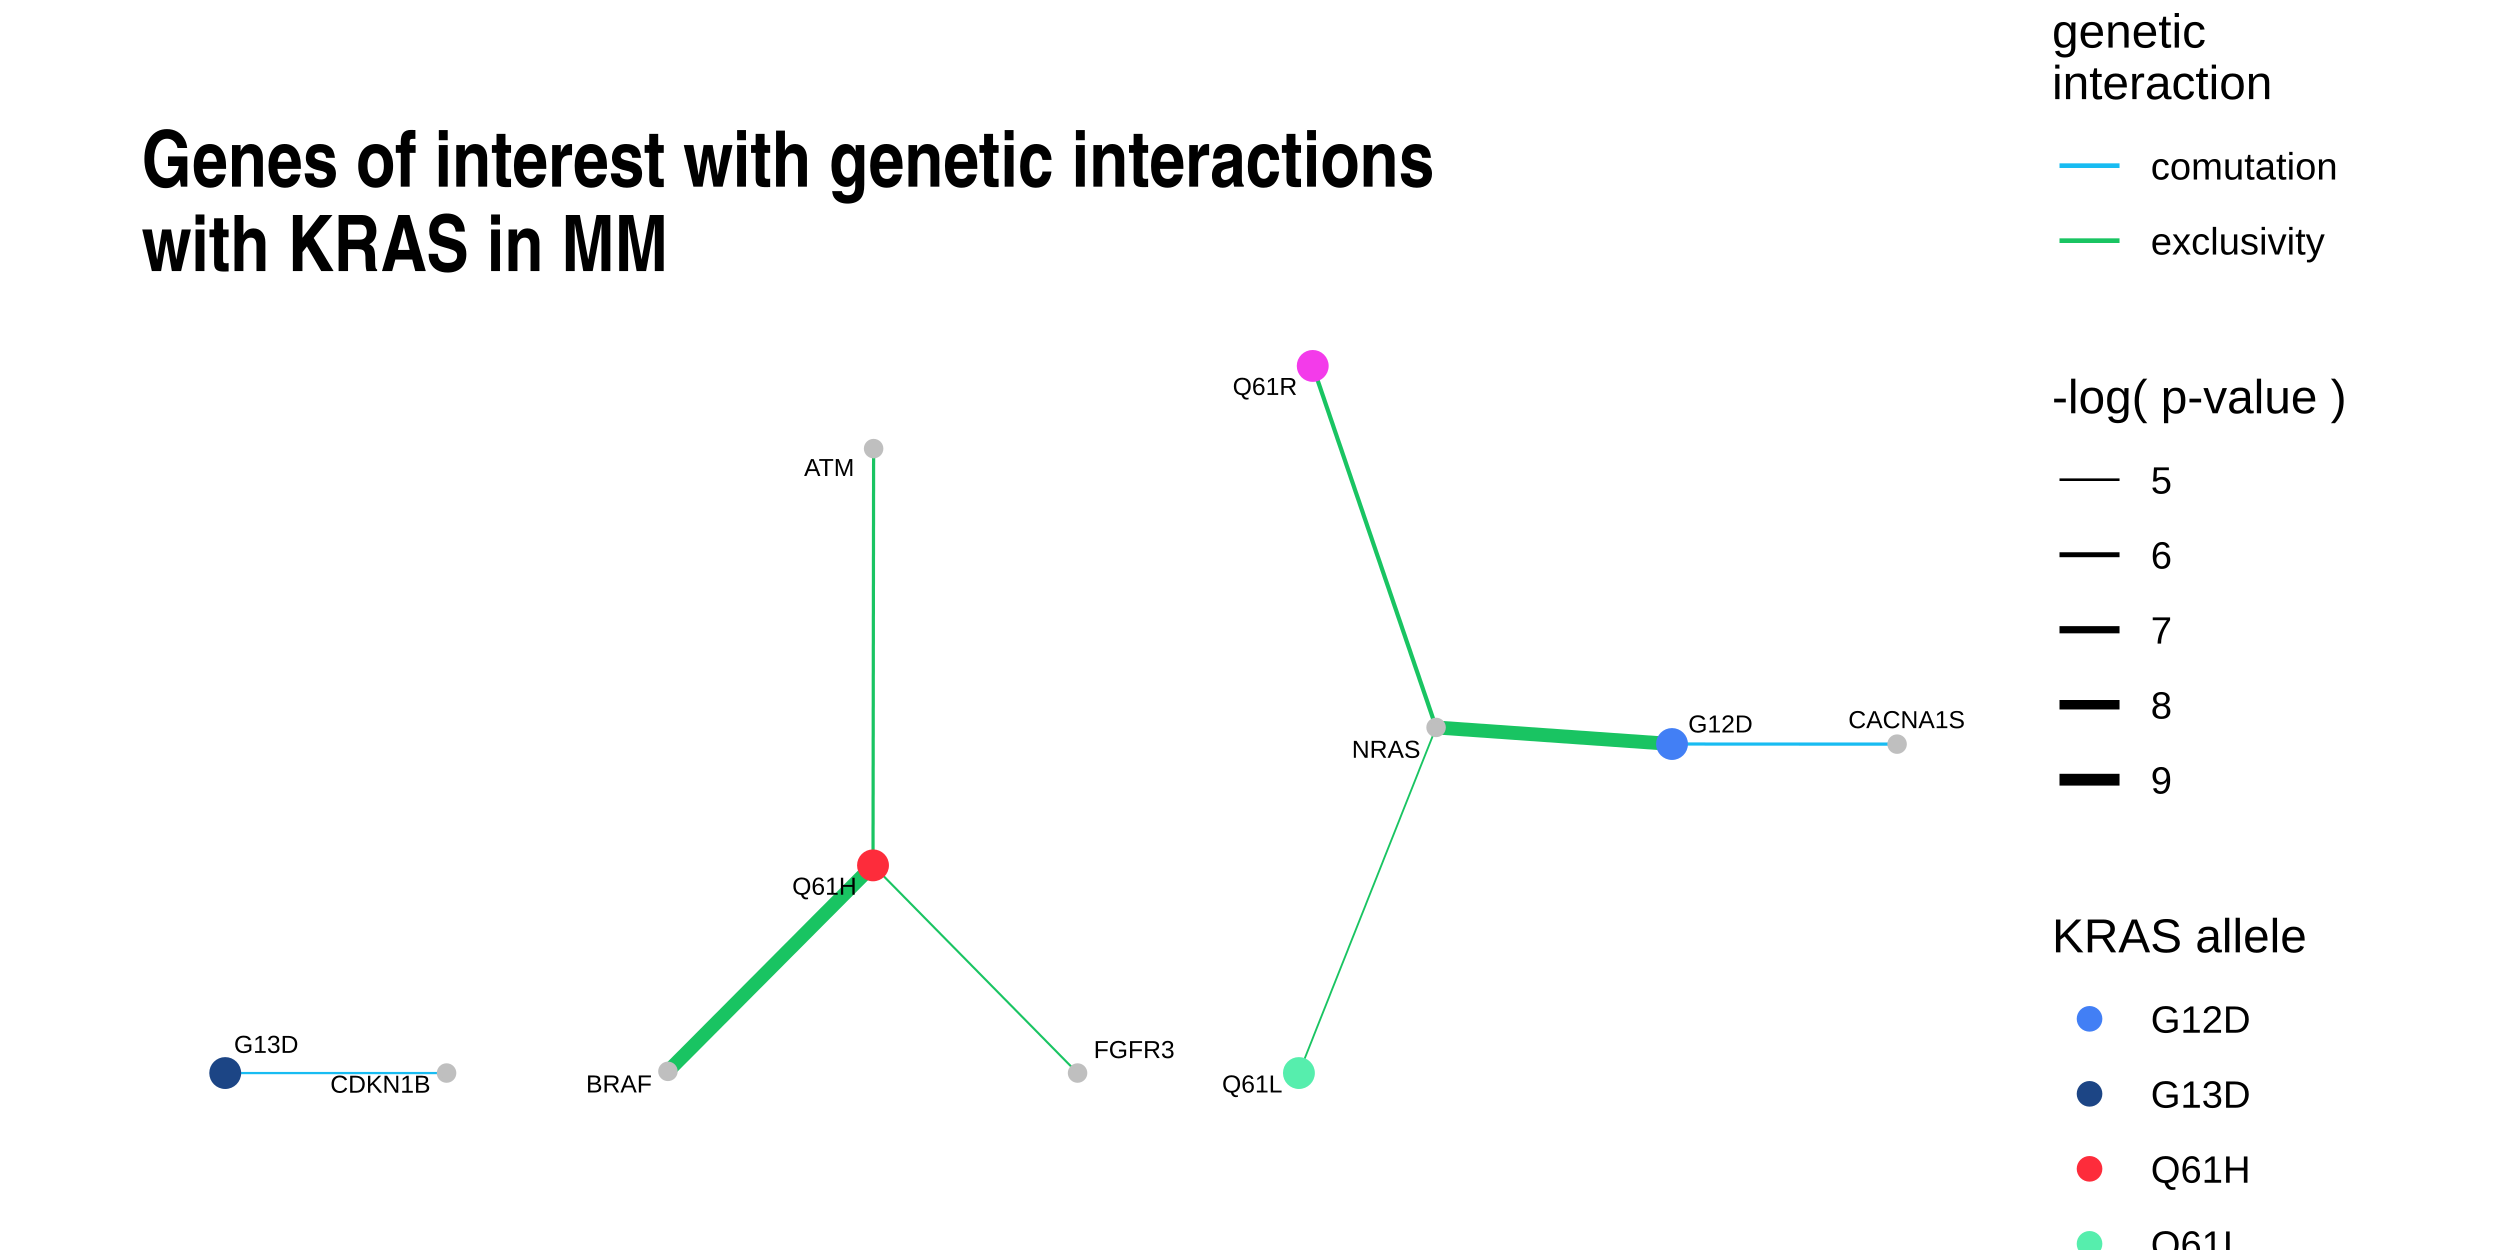
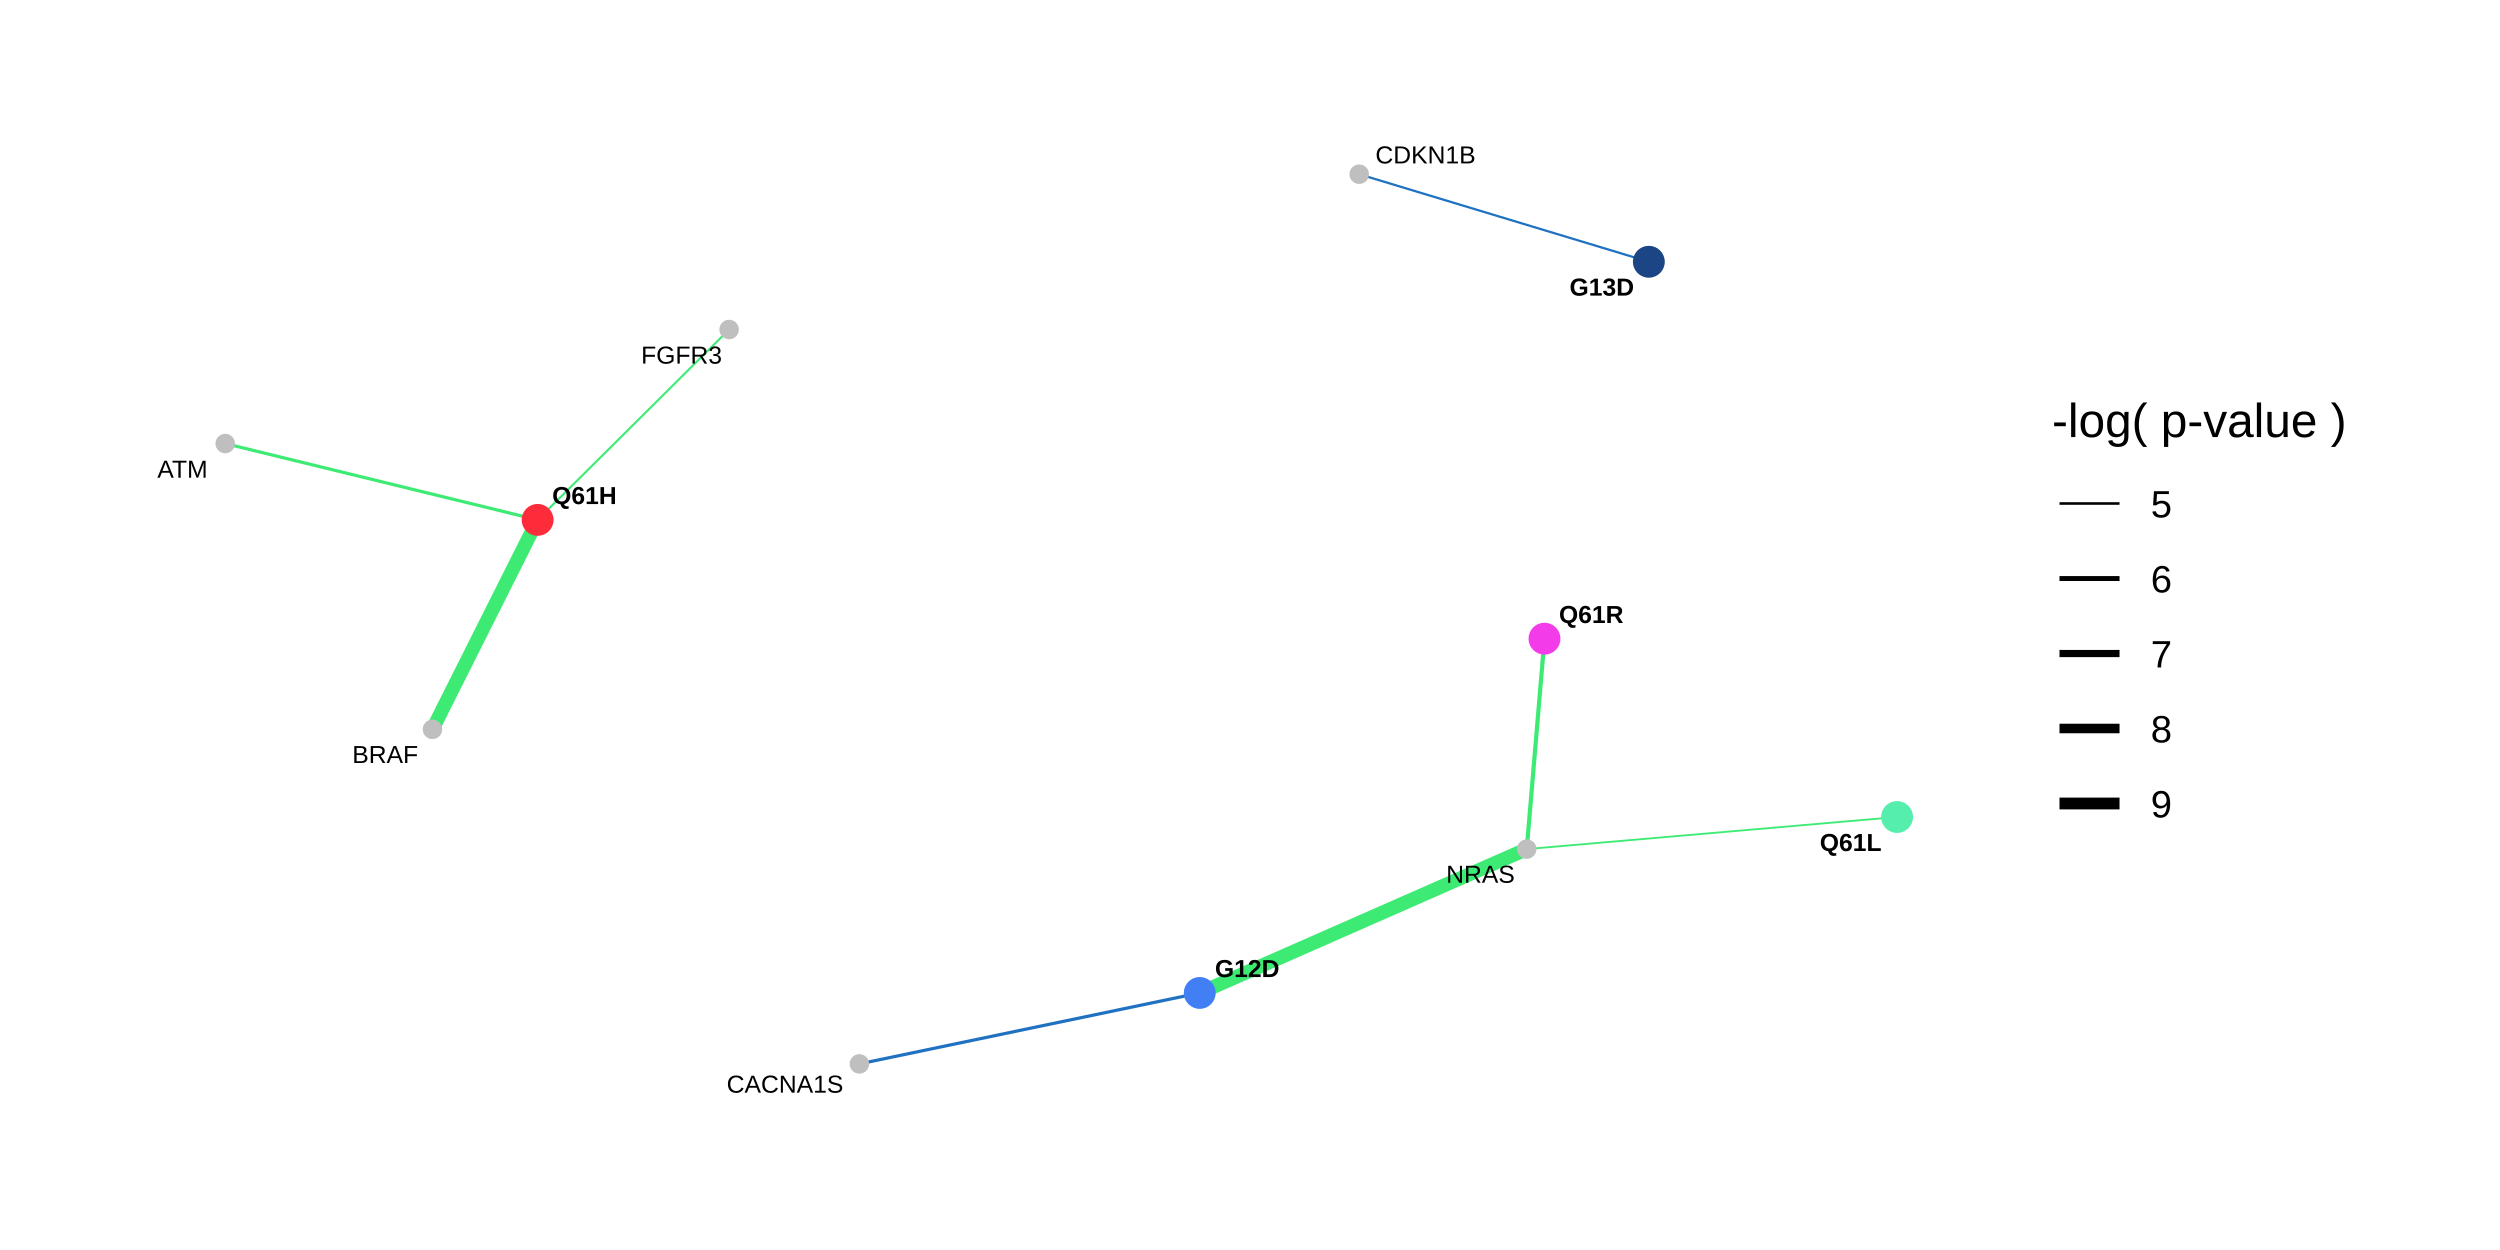
<svg xmlns="http://www.w3.org/2000/svg" viewBox="0 0 576.00 288.00">
  <defs>
    <style type="text/css">
    line, polyline, polygon, path, rect, circle {
      fill: none;
      stroke: #000000;
      stroke-linecap: round;
      stroke-linejoin: round;
      stroke-miterlimit: 10.00;
    }
  </style>
  </defs>
  <rect width="100%" height="100%" style="stroke: none; fill: #FFFFFF;" />
  <rect x="0.00" y="0.00" width="576.00" height="288.00" style="stroke-width: 1.07; stroke: none; fill: #FFFFFF;" />
  <defs>
-     <clipPath id="cpMzIuNjN8NDU2LjM1fDI1NS4zN3w3Ni4xNw==">
-       <rect x="32.63" y="76.17" width="423.72" height="179.21" />
+     <clipPath id="cpMzIuNjN8NDU2LjM1fDI1NS4zN3wyOS44OQ==">
+       <rect x="32.63" y="29.89" width="423.72" height="225.48" />
    </clipPath>
  </defs>
-   <polyline points="385.23,171.42 384.68,171.38 384.13,171.34 383.58,171.31 383.03,171.27 382.48,171.23 381.93,171.19 381.38,171.15 380.83,171.11 380.28,171.07 379.74,171.04 379.19,171.00 378.64,170.96 378.09,170.92 377.54,170.88 376.99,170.84 376.44,170.80 375.89,170.77 375.34,170.73 374.79,170.69 374.25,170.65 373.70,170.61 373.15,170.57 372.60,170.53 372.05,170.50 371.50,170.46 370.95,170.42 370.40,170.38 369.85,170.34 369.30,170.30 368.76,170.26 368.21,170.23 367.66,170.19 367.11,170.15 366.56,170.11 366.01,170.07 365.46,170.03 364.91,169.99 364.36,169.96 363.81,169.92 363.27,169.88 362.72,169.84 362.17,169.80 361.62,169.76 361.07,169.72 360.52,169.69 359.97,169.65 359.42,169.61 358.87,169.57 358.32,169.53 357.78,169.49 357.23,169.45 356.68,169.42 356.13,169.38 355.58,169.34 355.03,169.30 354.48,169.26 353.93,169.22 353.38,169.18 352.83,169.15 352.29,169.11 351.74,169.07 351.19,169.03 350.64,168.99 350.09,168.95 349.54,168.91 348.99,168.88 348.44,168.84 347.89,168.80 347.34,168.76 346.80,168.72 346.25,168.68 345.70,168.64 345.15,168.61 344.60,168.57 344.05,168.53 343.50,168.49 342.95,168.45 342.40,168.41 341.85,168.37 341.31,168.34 340.76,168.30 340.21,168.26 339.66,168.22 339.11,168.18 338.56,168.14 338.01,168.10 337.46,168.07 336.91,168.03 336.36,167.99 335.82,167.95 335.27,167.91 334.72,167.87 334.17,167.83 333.62,167.80 333.07,167.76 332.52,167.72 331.97,167.68 331.42,167.64 330.87,167.60 " style="stroke-width: 3.20; stroke: #19C462; stroke-linecap: butt;" clip-path="url(#cpMzIuNjN8NDU2LjM1fDI1NS4zN3w3Ni4xNw==)" />
-   <polyline points="201.14,199.38 201.14,198.41 201.15,197.44 201.15,196.47 201.15,195.50 201.15,194.53 201.15,193.56 201.15,192.59 201.15,191.62 201.15,190.65 201.16,189.68 201.16,188.71 201.16,187.74 201.16,186.77 201.16,185.80 201.16,184.83 201.16,183.86 201.17,182.89 201.17,181.92 201.17,180.95 201.17,179.98 201.17,179.01 201.17,178.04 201.17,177.07 201.18,176.10 201.18,175.13 201.18,174.16 201.18,173.19 201.18,172.22 201.18,171.25 201.18,170.28 201.19,169.31 201.19,168.34 201.19,167.37 201.19,166.40 201.19,165.43 201.19,164.46 201.19,163.49 201.20,162.52 201.20,161.55 201.20,160.58 201.20,159.61 201.20,158.65 201.20,157.68 201.20,156.71 201.20,155.74 201.21,154.77 201.21,153.80 201.21,152.83 201.21,151.86 201.21,150.89 201.21,149.92 201.21,148.95 201.22,147.98 201.22,147.01 201.22,146.04 201.22,145.07 201.22,144.10 201.22,143.13 201.22,142.16 201.23,141.19 201.23,140.22 201.23,139.25 201.23,138.28 201.23,137.31 201.23,136.34 201.23,135.37 201.24,134.40 201.24,133.43 201.24,132.46 201.24,131.49 201.24,130.52 201.24,129.55 201.24,128.58 201.25,127.61 201.25,126.64 201.25,125.67 201.25,124.70 201.25,123.73 201.25,122.76 201.25,121.79 201.26,120.82 201.26,119.85 201.26,118.88 201.26,117.91 201.26,116.94 201.26,115.97 201.26,115.00 201.26,114.03 201.27,113.06 201.27,112.09 201.27,111.12 201.27,110.15 201.27,109.18 201.27,108.21 201.27,107.24 201.28,106.27 201.28,105.30 201.28,104.33 201.28,103.36 " style="stroke-width: 0.74; stroke: #19C462; stroke-linecap: butt;" clip-path="url(#cpMzIuNjN8NDU2LjM1fDI1NS4zN3w3Ni4xNw==)" />
-   <polyline points="201.14,199.38 200.66,199.86 200.19,200.34 199.71,200.82 199.23,201.30 198.76,201.77 198.28,202.25 197.80,202.73 197.32,203.21 196.85,203.69 196.37,204.17 195.89,204.65 195.41,205.13 194.94,205.61 194.46,206.09 193.98,206.57 193.51,207.05 193.03,207.53 192.55,208.01 192.07,208.49 191.60,208.97 191.12,209.45 190.64,209.93 190.16,210.40 189.69,210.88 189.21,211.36 188.73,211.84 188.25,212.32 187.78,212.80 187.30,213.28 186.82,213.76 186.35,214.24 185.87,214.72 185.39,215.20 184.91,215.68 184.44,216.16 183.96,216.64 183.48,217.12 183.00,217.60 182.53,218.08 182.05,218.55 181.57,219.03 181.09,219.51 180.62,219.99 180.14,220.47 179.66,220.95 179.19,221.43 178.71,221.91 178.23,222.39 177.75,222.87 177.28,223.35 176.80,223.83 176.32,224.31 175.84,224.79 175.37,225.27 174.89,225.75 174.41,226.23 173.93,226.70 173.46,227.18 172.98,227.66 172.50,228.14 172.03,228.62 171.55,229.10 171.07,229.58 170.59,230.06 170.12,230.54 169.64,231.02 169.16,231.50 168.68,231.98 168.21,232.46 167.73,232.94 167.25,233.42 166.78,233.90 166.30,234.38 165.82,234.85 165.34,235.33 164.87,235.81 164.39,236.29 163.91,236.77 163.43,237.25 162.96,237.73 162.48,238.21 162.00,238.69 161.52,239.17 161.05,239.65 160.57,240.13 160.09,240.61 159.62,241.09 159.14,241.57 158.66,242.05 158.18,242.53 157.71,243.01 157.23,243.48 156.75,243.96 156.27,244.44 155.80,244.92 155.32,245.40 154.84,245.88 154.36,246.36 153.89,246.84 " style="stroke-width: 3.20; stroke: #19C462; stroke-linecap: butt;" clip-path="url(#cpMzIuNjN8NDU2LjM1fDI1NS4zN3w3Ni4xNw==)" />
-   <polyline points="201.14,199.38 201.62,199.86 202.09,200.34 202.57,200.83 203.05,201.31 203.52,201.79 204.00,202.28 204.47,202.76 204.95,203.24 205.43,203.73 205.90,204.21 206.38,204.69 206.86,205.18 207.33,205.66 207.81,206.14 208.28,206.63 208.76,207.11 209.24,207.59 209.71,208.08 210.19,208.56 210.66,209.04 211.14,209.53 211.62,210.01 212.09,210.49 212.57,210.98 213.04,211.46 213.52,211.94 214.00,212.43 214.47,212.91 214.95,213.39 215.42,213.88 215.90,214.36 216.38,214.84 216.85,215.33 217.33,215.81 217.80,216.29 218.28,216.78 218.76,217.26 219.23,217.74 219.71,218.23 220.19,218.71 220.66,219.19 221.14,219.68 221.61,220.16 222.09,220.64 222.57,221.13 223.04,221.61 223.52,222.09 223.99,222.58 224.47,223.06 224.95,223.54 225.42,224.03 225.90,224.51 226.37,224.99 226.85,225.48 227.33,225.96 227.80,226.44 228.28,226.93 228.75,227.41 229.23,227.89 229.71,228.38 230.18,228.86 230.66,229.34 231.13,229.83 231.61,230.31 232.09,230.79 232.56,231.28 233.04,231.76 233.52,232.24 233.99,232.73 234.47,233.21 234.94,233.69 235.42,234.18 235.90,234.66 236.37,235.14 236.85,235.63 237.32,236.11 237.80,236.59 238.28,237.08 238.75,237.56 239.23,238.04 239.70,238.53 240.18,239.01 240.66,239.49 241.13,239.98 241.61,240.46 242.08,240.94 242.56,241.43 243.04,241.91 243.51,242.39 243.99,242.88 244.46,243.36 244.94,243.84 245.42,244.33 245.89,244.81 246.37,245.29 246.85,245.78 247.32,246.26 247.80,246.74 248.27,247.23 " style="stroke-width: 0.49; stroke: #19C462; stroke-linecap: butt;" clip-path="url(#cpMzIuNjN8NDU2LjM1fDI1NS4zN3w3Ni4xNw==)" />
-   <polyline points="299.27,247.23 299.59,246.42 299.91,245.62 300.23,244.81 300.55,244.01 300.87,243.21 301.19,242.40 301.51,241.60 301.83,240.79 302.15,239.99 302.47,239.18 302.78,238.38 303.10,237.58 303.42,236.77 303.74,235.97 304.06,235.16 304.38,234.36 304.70,233.55 305.02,232.75 305.34,231.95 305.66,231.14 305.98,230.34 306.30,229.53 306.61,228.73 306.93,227.92 307.25,227.12 307.57,226.32 307.89,225.51 308.21,224.71 308.53,223.90 308.85,223.10 309.17,222.29 309.49,221.49 309.81,220.69 310.13,219.88 310.45,219.08 310.76,218.27 311.08,217.47 311.40,216.66 311.72,215.86 312.04,215.06 312.36,214.25 312.68,213.45 313.00,212.64 313.32,211.84 313.64,211.03 313.96,210.23 314.28,209.43 314.60,208.62 314.91,207.82 315.23,207.01 315.55,206.21 315.87,205.40 316.19,204.60 316.51,203.80 316.83,202.99 317.15,202.19 317.47,201.38 317.79,200.58 318.11,199.77 318.43,198.97 318.74,198.17 319.06,197.36 319.38,196.56 319.70,195.75 320.02,194.95 320.34,194.14 320.66,193.34 320.98,192.54 321.30,191.73 321.62,190.93 321.94,190.12 322.26,189.32 322.58,188.51 322.89,187.71 323.21,186.91 323.53,186.10 323.85,185.30 324.17,184.49 324.49,183.69 324.81,182.88 325.13,182.08 325.45,181.28 325.77,180.47 326.09,179.67 326.41,178.86 326.73,178.06 327.04,177.25 327.36,176.45 327.68,175.65 328.00,174.84 328.32,174.04 328.64,173.23 328.96,172.43 329.28,171.62 329.60,170.82 329.92,170.02 330.24,169.21 330.56,168.41 330.87,167.60 " style="stroke-width: 0.43; stroke: #19C462; stroke-linecap: butt;" clip-path="url(#cpMzIuNjN8NDU2LjM1fDI1NS4zN3w3Ni4xNw==)" />
-   <polyline points="302.45,84.31 302.74,85.15 303.03,85.99 303.31,86.84 303.60,87.68 303.89,88.52 304.18,89.36 304.46,90.20 304.75,91.04 305.04,91.88 305.32,92.72 305.61,93.57 305.90,94.41 306.19,95.25 306.47,96.09 306.76,96.93 307.05,97.77 307.33,98.61 307.62,99.46 307.91,100.30 308.19,101.14 308.48,101.98 308.77,102.82 309.06,103.66 309.34,104.50 309.63,105.34 309.92,106.19 310.20,107.03 310.49,107.87 310.78,108.71 311.07,109.55 311.35,110.39 311.64,111.23 311.93,112.08 312.21,112.92 312.50,113.76 312.79,114.60 313.08,115.44 313.36,116.28 313.65,117.12 313.94,117.96 314.22,118.81 314.51,119.65 314.80,120.49 315.08,121.33 315.37,122.17 315.66,123.01 315.95,123.85 316.23,124.69 316.52,125.54 316.81,126.38 317.09,127.22 317.38,128.06 317.67,128.90 317.96,129.74 318.24,130.58 318.53,131.43 318.82,132.27 319.10,133.11 319.39,133.95 319.68,134.79 319.97,135.63 320.25,136.47 320.54,137.31 320.83,138.16 321.11,139.00 321.40,139.84 321.69,140.68 321.97,141.52 322.26,142.36 322.55,143.20 322.84,144.05 323.12,144.89 323.41,145.73 323.70,146.57 323.98,147.41 324.27,148.25 324.56,149.09 324.85,149.93 325.13,150.78 325.42,151.62 325.71,152.46 325.99,153.30 326.28,154.14 326.57,154.98 326.86,155.82 327.14,156.67 327.43,157.51 327.72,158.35 328.00,159.19 328.29,160.03 328.58,160.87 328.87,161.71 329.15,162.55 329.44,163.40 329.73,164.24 330.01,165.08 330.30,165.92 330.59,166.76 330.87,167.60 " style="stroke-width: 0.97; stroke: #19C462; stroke-linecap: butt;" clip-path="url(#cpMzIuNjN8NDU2LjM1fDI1NS4zN3w3Ni4xNw==)" />
-   <polyline points="385.23,171.42 385.75,171.42 386.27,171.42 386.80,171.42 387.32,171.42 387.85,171.42 388.37,171.42 388.89,171.42 389.42,171.42 389.94,171.42 390.46,171.42 390.99,171.42 391.51,171.42 392.04,171.42 392.56,171.42 393.08,171.43 393.61,171.43 394.13,171.43 394.66,171.43 395.18,171.43 395.70,171.43 396.23,171.43 396.75,171.43 397.27,171.43 397.80,171.43 398.32,171.43 398.85,171.43 399.37,171.43 399.89,171.43 400.42,171.43 400.94,171.43 401.47,171.43 401.99,171.43 402.51,171.43 403.04,171.43 403.56,171.43 404.08,171.43 404.61,171.43 405.13,171.43 405.66,171.43 406.18,171.43 406.70,171.43 407.23,171.43 407.75,171.43 408.28,171.43 408.80,171.43 409.32,171.43 409.85,171.43 410.37,171.43 410.89,171.43 411.42,171.43 411.94,171.43 412.47,171.43 412.99,171.43 413.51,171.43 414.04,171.43 414.56,171.44 415.09,171.44 415.61,171.44 416.13,171.44 416.66,171.44 417.18,171.44 417.70,171.44 418.23,171.44 418.75,171.44 419.28,171.44 419.80,171.44 420.32,171.44 420.85,171.44 421.37,171.44 421.90,171.44 422.42,171.44 422.94,171.44 423.47,171.44 423.99,171.44 424.51,171.44 425.04,171.44 425.56,171.44 426.09,171.44 426.61,171.44 427.13,171.44 427.66,171.44 428.18,171.44 428.71,171.44 429.23,171.44 429.75,171.44 430.28,171.44 430.80,171.44 431.32,171.44 431.85,171.44 432.37,171.44 432.90,171.44 433.42,171.44 433.94,171.44 434.47,171.44 434.99,171.44 435.52,171.44 436.04,171.45 436.56,171.45 437.09,171.45 " style="stroke-width: 0.74; stroke: #18BCF2; stroke-linecap: butt;" clip-path="url(#cpMzIuNjN8NDU2LjM1fDI1NS4zN3w3Ni4xNw==)" />
-   <polyline points="51.89,247.23 52.40,247.23 52.92,247.23 53.43,247.23 53.95,247.23 54.46,247.23 54.98,247.23 55.49,247.23 56.01,247.23 56.52,247.23 57.04,247.23 57.55,247.23 58.07,247.23 58.58,247.23 59.10,247.23 59.61,247.23 60.13,247.23 60.65,247.23 61.16,247.23 61.68,247.23 62.19,247.23 62.71,247.23 63.22,247.23 63.74,247.23 64.25,247.23 64.77,247.23 65.28,247.23 65.80,247.23 66.31,247.23 66.83,247.23 67.34,247.23 67.86,247.23 68.37,247.23 68.89,247.23 69.40,247.23 69.92,247.23 70.43,247.23 70.95,247.23 71.46,247.23 71.98,247.23 72.49,247.23 73.01,247.23 73.52,247.23 74.04,247.23 74.55,247.23 75.07,247.23 75.58,247.23 76.10,247.23 76.61,247.23 77.13,247.23 77.65,247.23 78.16,247.23 78.68,247.23 79.19,247.23 79.71,247.23 80.22,247.23 80.74,247.23 81.25,247.23 81.77,247.23 82.28,247.23 82.80,247.23 83.31,247.23 83.83,247.23 84.34,247.23 84.86,247.23 85.37,247.23 85.89,247.23 86.40,247.23 86.92,247.23 87.43,247.23 87.95,247.23 88.46,247.23 88.98,247.23 89.49,247.23 90.01,247.23 90.52,247.23 91.04,247.23 91.55,247.23 92.07,247.23 92.58,247.23 93.10,247.23 93.61,247.23 94.13,247.23 94.65,247.23 95.16,247.23 95.68,247.23 96.19,247.23 96.71,247.23 97.22,247.23 97.74,247.23 98.25,247.23 98.77,247.23 99.28,247.23 99.80,247.23 100.31,247.23 100.83,247.23 101.34,247.23 101.86,247.23 102.37,247.23 102.89,247.23 " style="stroke-width: 0.52; stroke: #18BCF2; stroke-linecap: butt;" clip-path="url(#cpMzIuNjN8NDU2LjM1fDI1NS4zN3w3Ni4xNw==)" />
-   <circle cx="385.23" cy="171.42" r="2.49pt" style="stroke-width: 0.71; stroke: #427FF5; fill: #427FF5;" clip-path="url(#cpMzIuNjN8NDU2LjM1fDI1NS4zN3w3Ni4xNw==)" />
-   <circle cx="51.89" cy="247.23" r="2.49pt" style="stroke-width: 0.71; stroke: #1C4585; fill: #1C4585;" clip-path="url(#cpMzIuNjN8NDU2LjM1fDI1NS4zN3w3Ni4xNw==)" />
-   <circle cx="201.14" cy="199.38" r="2.49pt" style="stroke-width: 0.71; stroke: #FD2C3B; fill: #FD2C3B;" clip-path="url(#cpMzIuNjN8NDU2LjM1fDI1NS4zN3w3Ni4xNw==)" />
-   <circle cx="299.27" cy="247.23" r="2.49pt" style="stroke-width: 0.71; stroke: #56EEAD; fill: #56EEAD;" clip-path="url(#cpMzIuNjN8NDU2LjM1fDI1NS4zN3w3Ni4xNw==)" />
-   <circle cx="302.45" cy="84.31" r="2.49pt" style="stroke-width: 0.71; stroke: #F33BEA; fill: #F33BEA;" clip-path="url(#cpMzIuNjN8NDU2LjM1fDI1NS4zN3w3Ni4xNw==)" />
-   <circle cx="153.89" cy="246.84" r="1.42pt" style="stroke-width: 0.71; stroke: #BFBFBF; fill: #BFBFBF;" clip-path="url(#cpMzIuNjN8NDU2LjM1fDI1NS4zN3w3Ni4xNw==)" />
-   <circle cx="330.87" cy="167.60" r="1.42pt" style="stroke-width: 0.71; stroke: #BFBFBF; fill: #BFBFBF;" clip-path="url(#cpMzIuNjN8NDU2LjM1fDI1NS4zN3w3Ni4xNw==)" />
-   <circle cx="437.09" cy="171.45" r="1.42pt" style="stroke-width: 0.71; stroke: #BFBFBF; fill: #BFBFBF;" clip-path="url(#cpMzIuNjN8NDU2LjM1fDI1NS4zN3w3Ni4xNw==)" />
-   <circle cx="201.28" cy="103.36" r="1.42pt" style="stroke-width: 0.71; stroke: #BFBFBF; fill: #BFBFBF;" clip-path="url(#cpMzIuNjN8NDU2LjM1fDI1NS4zN3w3Ni4xNw==)" />
-   <circle cx="248.27" cy="247.23" r="1.42pt" style="stroke-width: 0.71; stroke: #BFBFBF; fill: #BFBFBF;" clip-path="url(#cpMzIuNjN8NDU2LjM1fDI1NS4zN3w3Ni4xNw==)" />
-   <circle cx="102.89" cy="247.23" r="1.42pt" style="stroke-width: 0.71; stroke: #BFBFBF; fill: #BFBFBF;" clip-path="url(#cpMzIuNjN8NDU2LjM1fDI1NS4zN3w3Ni4xNw==)" />
-   <g clip-path="url(#cpMzIuNjN8NDU2LjM1fDI1NS4zN3w3Ni4xNw==)">
-     <text x="388.97" y="168.76" style="font-size: 5.69px; font-family: Arial;" textLength="14.86px" lengthAdjust="spacingAndGlyphs">G12D</text>
+   <polyline points="276.42,228.77 277.18,228.44 277.95,228.10 278.71,227.77 279.47,227.43 280.23,227.10 280.99,226.76 281.75,226.43 282.51,226.09 283.27,225.76 284.03,225.42 284.79,225.09 285.55,224.75 286.32,224.42 287.08,224.08 287.84,223.75 288.60,223.41 289.36,223.08 290.12,222.75 290.88,222.41 291.64,222.08 292.40,221.74 293.16,221.41 293.93,221.07 294.69,220.74 295.45,220.40 296.21,220.07 296.97,219.73 297.73,219.40 298.49,219.06 299.25,218.73 300.01,218.39 300.77,218.06 301.54,217.72 302.30,217.39 303.06,217.05 303.82,216.72 304.58,216.39 305.34,216.05 306.10,215.72 306.86,215.38 307.62,215.05 308.38,214.71 309.14,214.38 309.91,214.04 310.67,213.71 311.43,213.37 312.19,213.04 312.95,212.70 313.71,212.37 314.47,212.03 315.23,211.70 315.99,211.36 316.75,211.03 317.52,210.69 318.28,210.36 319.04,210.02 319.80,209.69 320.56,209.36 321.32,209.02 322.08,208.69 322.84,208.35 323.60,208.02 324.36,207.68 325.12,207.35 325.89,207.01 326.65,206.68 327.41,206.34 328.17,206.01 328.93,205.67 329.69,205.34 330.45,205.00 331.21,204.67 331.97,204.33 332.73,204.00 333.50,203.66 334.26,203.33 335.02,203.00 335.78,202.66 336.54,202.33 337.30,201.99 338.06,201.66 338.82,201.32 339.58,200.99 340.34,200.65 341.11,200.32 341.87,199.98 342.63,199.65 343.39,199.31 344.15,198.98 344.91,198.64 345.67,198.31 346.43,197.97 347.19,197.64 347.95,197.30 348.71,196.97 349.48,196.64 350.24,196.30 351.00,195.97 351.76,195.63 " style="stroke-width: 3.20; stroke: #3DEB74; stroke-linecap: butt;" clip-path="url(#cpMzIuNjN8NDU2LjM1fDI1NS4zN3wyOS44OQ==)" />
+   <polyline points="123.87,119.78 123.14,119.60 122.41,119.42 121.69,119.24 120.96,119.07 120.23,118.89 119.50,118.71 118.78,118.53 118.05,118.36 117.32,118.18 116.60,118.00 115.87,117.82 115.14,117.64 114.41,117.47 113.69,117.29 112.96,117.11 112.23,116.93 111.51,116.76 110.78,116.58 110.05,116.40 109.33,116.22 108.60,116.05 107.87,115.87 107.14,115.69 106.42,115.51 105.69,115.34 104.96,115.16 104.24,114.98 103.51,114.80 102.78,114.63 102.05,114.45 101.33,114.27 100.60,114.09 99.87,113.91 99.15,113.74 98.42,113.56 97.69,113.38 96.97,113.20 96.24,113.03 95.51,112.85 94.78,112.67 94.06,112.49 93.33,112.32 92.60,112.14 91.88,111.96 91.15,111.78 90.42,111.61 89.69,111.43 88.97,111.25 88.24,111.07 87.51,110.89 86.79,110.72 86.06,110.54 85.33,110.36 84.61,110.18 83.88,110.01 83.15,109.83 82.42,109.65 81.70,109.47 80.97,109.30 80.24,109.12 79.52,108.94 78.79,108.76 78.06,108.59 77.33,108.41 76.61,108.23 75.88,108.05 75.15,107.87 74.43,107.70 73.70,107.52 72.97,107.34 72.25,107.16 71.52,106.99 70.79,106.81 70.06,106.63 69.34,106.45 68.61,106.28 67.88,106.10 67.16,105.92 66.43,105.74 65.70,105.57 64.97,105.39 64.25,105.21 63.52,105.03 62.79,104.85 62.07,104.68 61.34,104.50 60.61,104.32 59.89,104.14 59.16,103.97 58.43,103.79 57.70,103.61 56.98,103.43 56.25,103.26 55.52,103.08 54.80,102.90 54.07,102.72 53.34,102.55 52.61,102.37 51.89,102.19 " style="stroke-width: 0.74; stroke: #3DEB74; stroke-linecap: butt;" clip-path="url(#cpMzIuNjN8NDU2LjM1fDI1NS4zN3wyOS44OQ==)" />
+   <polyline points="123.87,119.78 123.62,120.26 123.38,120.75 123.13,121.24 122.89,121.73 122.64,122.21 122.40,122.70 122.15,123.19 121.91,123.68 121.66,124.16 121.42,124.65 121.17,125.14 120.93,125.63 120.69,126.11 120.44,126.60 120.20,127.09 119.95,127.58 119.71,128.06 119.46,128.55 119.22,129.04 118.97,129.53 118.73,130.01 118.48,130.50 118.24,130.99 117.99,131.48 117.75,131.96 117.50,132.45 117.26,132.94 117.01,133.43 116.77,133.91 116.52,134.40 116.28,134.89 116.03,135.38 115.79,135.86 115.55,136.35 115.30,136.84 115.06,137.33 114.81,137.81 114.57,138.30 114.32,138.79 114.08,139.28 113.83,139.76 113.59,140.25 113.34,140.74 113.10,141.23 112.85,141.71 112.61,142.20 112.36,142.69 112.12,143.18 111.87,143.66 111.63,144.15 111.38,144.64 111.14,145.13 110.90,145.61 110.65,146.10 110.41,146.59 110.16,147.08 109.92,147.56 109.67,148.05 109.43,148.54 109.18,149.03 108.94,149.51 108.69,150.00 108.45,150.49 108.20,150.98 107.96,151.46 107.71,151.95 107.47,152.44 107.22,152.93 106.98,153.41 106.73,153.90 106.49,154.39 106.25,154.88 106.00,155.36 105.76,155.85 105.51,156.34 105.27,156.83 105.02,157.31 104.78,157.80 104.53,158.29 104.29,158.78 104.04,159.26 103.80,159.75 103.55,160.24 103.31,160.73 103.06,161.21 102.82,161.70 102.57,162.19 102.33,162.68 102.08,163.16 101.84,163.65 101.60,164.14 101.35,164.63 101.11,165.11 100.86,165.60 100.62,166.09 100.37,166.58 100.13,167.06 99.88,167.55 99.64,168.04 " style="stroke-width: 3.20; stroke: #3DEB74; stroke-linecap: butt;" clip-path="url(#cpMzIuNjN8NDU2LjM1fDI1NS4zN3wyOS44OQ==)" />
+   <polyline points="123.87,119.78 124.31,119.33 124.76,118.89 125.20,118.45 125.65,118.00 126.09,117.56 126.54,117.12 126.99,116.68 127.43,116.23 127.88,115.79 128.32,115.35 128.77,114.90 129.21,114.46 129.66,114.02 130.11,113.58 130.55,113.13 131.00,112.69 131.44,112.25 131.89,111.80 132.33,111.36 132.78,110.92 133.23,110.47 133.67,110.03 134.12,109.59 134.56,109.15 135.01,108.70 135.45,108.26 135.90,107.82 136.34,107.37 136.79,106.93 137.24,106.49 137.68,106.04 138.13,105.60 138.57,105.16 139.02,104.72 139.46,104.27 139.91,103.83 140.36,103.39 140.80,102.94 141.25,102.50 141.69,102.06 142.14,101.61 142.58,101.17 143.03,100.73 143.48,100.29 143.92,99.84 144.37,99.40 144.81,98.96 145.26,98.51 145.70,98.07 146.15,97.63 146.59,97.19 147.04,96.74 147.49,96.30 147.93,95.86 148.38,95.41 148.82,94.97 149.27,94.53 149.71,94.08 150.16,93.64 150.61,93.20 151.05,92.76 151.50,92.31 151.94,91.87 152.39,91.43 152.83,90.98 153.28,90.54 153.73,90.10 154.17,89.65 154.62,89.21 155.06,88.77 155.51,88.33 155.95,87.88 156.40,87.44 156.84,87.00 157.29,86.55 157.74,86.11 158.18,85.67 158.63,85.23 159.07,84.78 159.52,84.34 159.96,83.90 160.41,83.45 160.86,83.01 161.30,82.57 161.75,82.12 162.19,81.68 162.64,81.24 163.08,80.80 163.53,80.35 163.98,79.91 164.42,79.47 164.87,79.02 165.31,78.58 165.76,78.14 166.20,77.69 166.65,77.25 167.09,76.81 167.54,76.37 167.99,75.92 " style="stroke-width: 0.49; stroke: #3DEB74; stroke-linecap: butt;" clip-path="url(#cpMzIuNjN8NDU2LjM1fDI1NS4zN3wyOS44OQ==)" />
+   <polyline points="437.09,188.24 436.22,188.31 435.36,188.39 434.50,188.46 433.64,188.54 432.78,188.61 431.92,188.69 431.05,188.76 430.19,188.83 429.33,188.91 428.47,188.98 427.61,189.06 426.74,189.13 425.88,189.21 425.02,189.28 424.16,189.36 423.30,189.43 422.43,189.51 421.57,189.58 420.71,189.66 419.85,189.73 418.99,189.81 418.12,189.88 417.26,189.96 416.40,190.03 415.54,190.10 414.68,190.18 413.82,190.25 412.95,190.33 412.09,190.40 411.23,190.48 410.37,190.55 409.51,190.63 408.64,190.70 407.78,190.78 406.92,190.85 406.06,190.93 405.20,191.00 404.33,191.08 403.47,191.15 402.61,191.22 401.75,191.30 400.89,191.37 400.03,191.45 399.16,191.52 398.30,191.60 397.44,191.67 396.58,191.75 395.72,191.82 394.85,191.90 393.99,191.97 393.13,192.05 392.27,192.12 391.41,192.20 390.54,192.27 389.68,192.35 388.82,192.42 387.96,192.49 387.10,192.57 386.23,192.64 385.37,192.72 384.51,192.79 383.65,192.87 382.79,192.94 381.93,193.02 381.06,193.09 380.20,193.17 379.34,193.24 378.48,193.32 377.62,193.39 376.75,193.47 375.89,193.54 375.03,193.61 374.17,193.69 373.31,193.76 372.44,193.84 371.58,193.91 370.72,193.99 369.86,194.06 369.00,194.14 368.13,194.21 367.27,194.29 366.41,194.36 365.55,194.44 364.69,194.51 363.83,194.59 362.96,194.66 362.10,194.73 361.24,194.81 360.38,194.88 359.52,194.96 358.65,195.03 357.79,195.11 356.93,195.18 356.07,195.26 355.21,195.33 354.34,195.41 353.48,195.48 352.62,195.56 351.76,195.63 " style="stroke-width: 0.43; stroke: #3DEB74; stroke-linecap: butt;" clip-path="url(#cpMzIuNjN8NDU2LjM1fDI1NS4zN3wyOS44OQ==)" />
+   <polyline points="355.85,147.15 355.81,147.64 355.77,148.13 355.73,148.62 355.69,149.11 355.65,149.60 355.61,150.09 355.56,150.58 355.52,151.07 355.48,151.56 355.44,152.05 355.40,152.54 355.36,153.03 355.32,153.52 355.28,154.01 355.23,154.50 355.19,154.99 355.15,155.47 355.11,155.96 355.07,156.45 355.03,156.94 354.99,157.43 354.94,157.92 354.90,158.41 354.86,158.90 354.82,159.39 354.78,159.88 354.74,160.37 354.70,160.86 354.65,161.35 354.61,161.84 354.57,162.33 354.53,162.82 354.49,163.31 354.45,163.80 354.41,164.29 354.37,164.78 354.32,165.27 354.28,165.76 354.24,166.25 354.20,166.74 354.16,167.23 354.12,167.72 354.08,168.21 354.03,168.70 353.99,169.19 353.95,169.68 353.91,170.17 353.87,170.66 353.83,171.15 353.79,171.64 353.74,172.12 353.70,172.61 353.66,173.10 353.62,173.59 353.58,174.08 353.54,174.57 353.50,175.06 353.45,175.55 353.41,176.04 353.37,176.53 353.33,177.02 353.29,177.51 353.25,178.00 353.21,178.49 353.17,178.98 353.12,179.47 353.08,179.96 353.04,180.45 353.00,180.94 352.96,181.43 352.92,181.92 352.88,182.41 352.83,182.90 352.79,183.39 352.75,183.88 352.71,184.37 352.67,184.86 352.63,185.35 352.59,185.84 352.54,186.33 352.50,186.82 352.46,187.31 352.42,187.80 352.38,188.29 352.34,188.78 352.30,189.26 352.26,189.75 352.21,190.24 352.17,190.73 352.13,191.22 352.09,191.71 352.05,192.20 352.01,192.69 351.97,193.18 351.92,193.67 351.88,194.16 351.84,194.65 351.80,195.14 351.76,195.63 " style="stroke-width: 0.97; stroke: #3DEB74; stroke-linecap: butt;" clip-path="url(#cpMzIuNjN8NDU2LjM1fDI1NS4zN3wyOS44OQ==)" />
+   <polyline points="276.42,228.77 275.63,228.94 274.84,229.10 274.05,229.27 273.25,229.43 272.46,229.60 271.67,229.76 270.88,229.93 270.09,230.09 269.29,230.26 268.50,230.42 267.71,230.59 266.92,230.75 266.13,230.92 265.33,231.08 264.54,231.25 263.75,231.41 262.96,231.58 262.17,231.74 261.37,231.91 260.58,232.07 259.79,232.24 259.00,232.40 258.20,232.57 257.41,232.73 256.62,232.90 255.83,233.07 255.04,233.23 254.24,233.40 253.45,233.56 252.66,233.73 251.87,233.89 251.08,234.06 250.28,234.22 249.49,234.39 248.70,234.55 247.91,234.72 247.12,234.88 246.32,235.05 245.53,235.21 244.74,235.38 243.95,235.54 243.15,235.71 242.36,235.87 241.57,236.04 240.78,236.20 239.99,236.37 239.19,236.53 238.40,236.70 237.61,236.86 236.82,237.03 236.03,237.19 235.23,237.36 234.44,237.52 233.65,237.69 232.86,237.86 232.07,238.02 231.27,238.19 230.48,238.35 229.69,238.52 228.90,238.68 228.10,238.85 227.31,239.01 226.52,239.18 225.73,239.34 224.94,239.51 224.14,239.67 223.35,239.84 222.56,240.00 221.77,240.17 220.98,240.33 220.18,240.50 219.39,240.66 218.60,240.83 217.81,240.99 217.02,241.16 216.22,241.32 215.43,241.49 214.64,241.65 213.85,241.82 213.05,241.98 212.26,242.15 211.47,242.32 210.68,242.48 209.89,242.65 209.09,242.81 208.30,242.98 207.51,243.14 206.72,243.31 205.93,243.47 205.13,243.64 204.34,243.80 203.55,243.97 202.76,244.13 201.97,244.30 201.17,244.46 200.38,244.63 199.59,244.79 198.80,244.96 198.00,245.12 " style="stroke-width: 0.74; stroke: #1F71C2; stroke-linecap: butt;" clip-path="url(#cpMzIuNjN8NDU2LjM1fDI1NS4zN3wyOS44OQ==)" />
+   <polyline points="379.89,60.31 379.21,60.10 378.54,59.90 377.86,59.69 377.19,59.49 376.52,59.29 375.84,59.08 375.17,58.88 374.49,58.68 373.82,58.47 373.15,58.27 372.47,58.06 371.80,57.86 371.12,57.66 370.45,57.45 369.78,57.25 369.10,57.05 368.43,56.84 367.75,56.64 367.08,56.43 366.41,56.23 365.73,56.03 365.06,55.82 364.38,55.62 363.71,55.42 363.04,55.21 362.36,55.01 361.69,54.81 361.01,54.60 360.34,54.40 359.67,54.19 358.99,53.99 358.32,53.79 357.64,53.58 356.97,53.38 356.30,53.18 355.62,52.97 354.95,52.77 354.27,52.56 353.60,52.36 352.93,52.16 352.25,51.95 351.58,51.75 350.90,51.55 350.23,51.34 349.56,51.14 348.88,50.93 348.21,50.73 347.53,50.53 346.86,50.32 346.19,50.12 345.51,49.92 344.84,49.71 344.16,49.51 343.49,49.30 342.82,49.10 342.14,48.90 341.47,48.69 340.79,48.49 340.12,48.29 339.45,48.08 338.77,47.88 338.10,47.67 337.42,47.47 336.75,47.27 336.08,47.06 335.40,46.86 334.73,46.66 334.06,46.45 333.38,46.25 332.71,46.05 332.03,45.84 331.36,45.64 330.69,45.43 330.01,45.23 329.34,45.03 328.66,44.82 327.99,44.62 327.32,44.42 326.64,44.21 325.97,44.01 325.29,43.80 324.62,43.60 323.95,43.40 323.27,43.19 322.60,42.99 321.92,42.79 321.25,42.58 320.58,42.38 319.90,42.17 319.23,41.97 318.55,41.77 317.88,41.56 317.21,41.36 316.53,41.16 315.86,40.95 315.18,40.75 314.51,40.54 313.84,40.34 313.16,40.14 " style="stroke-width: 0.52; stroke: #1F71C2; stroke-linecap: butt;" clip-path="url(#cpMzIuNjN8NDU2LjM1fDI1NS4zN3wyOS44OQ==)" />
+   <circle cx="276.42" cy="228.77" r="2.49pt" style="stroke-width: 0.71; stroke: #427FF5; fill: #427FF5;" clip-path="url(#cpMzIuNjN8NDU2LjM1fDI1NS4zN3wyOS44OQ==)" />
+   <circle cx="379.89" cy="60.31" r="2.49pt" style="stroke-width: 0.71; stroke: #1C4585; fill: #1C4585;" clip-path="url(#cpMzIuNjN8NDU2LjM1fDI1NS4zN3wyOS44OQ==)" />
+   <circle cx="123.87" cy="119.78" r="2.49pt" style="stroke-width: 0.71; stroke: #FD2C3B; fill: #FD2C3B;" clip-path="url(#cpMzIuNjN8NDU2LjM1fDI1NS4zN3wyOS44OQ==)" />
+   <circle cx="437.09" cy="188.24" r="2.49pt" style="stroke-width: 0.71; stroke: #56EEAD; fill: #56EEAD;" clip-path="url(#cpMzIuNjN8NDU2LjM1fDI1NS4zN3wyOS44OQ==)" />
+   <circle cx="355.85" cy="147.15" r="2.49pt" style="stroke-width: 0.71; stroke: #F33BEA; fill: #F33BEA;" clip-path="url(#cpMzIuNjN8NDU2LjM1fDI1NS4zN3wyOS44OQ==)" />
+   <circle cx="99.64" cy="168.04" r="1.42pt" style="stroke-width: 0.71; stroke: #BFBFBF; fill: #BFBFBF;" clip-path="url(#cpMzIuNjN8NDU2LjM1fDI1NS4zN3wyOS44OQ==)" />
+   <circle cx="351.76" cy="195.63" r="1.42pt" style="stroke-width: 0.71; stroke: #BFBFBF; fill: #BFBFBF;" clip-path="url(#cpMzIuNjN8NDU2LjM1fDI1NS4zN3wyOS44OQ==)" />
+   <circle cx="198.00" cy="245.12" r="1.42pt" style="stroke-width: 0.71; stroke: #BFBFBF; fill: #BFBFBF;" clip-path="url(#cpMzIuNjN8NDU2LjM1fDI1NS4zN3wyOS44OQ==)" />
+   <circle cx="51.89" cy="102.19" r="1.42pt" style="stroke-width: 0.71; stroke: #BFBFBF; fill: #BFBFBF;" clip-path="url(#cpMzIuNjN8NDU2LjM1fDI1NS4zN3wyOS44OQ==)" />
+   <circle cx="167.99" cy="75.92" r="1.42pt" style="stroke-width: 0.71; stroke: #BFBFBF; fill: #BFBFBF;" clip-path="url(#cpMzIuNjN8NDU2LjM1fDI1NS4zN3wyOS44OQ==)" />
+   <circle cx="313.16" cy="40.14" r="1.42pt" style="stroke-width: 0.71; stroke: #BFBFBF; fill: #BFBFBF;" clip-path="url(#cpMzIuNjN8NDU2LjM1fDI1NS4zN3wyOS44OQ==)" />
+   <g clip-path="url(#cpMzIuNjN8NDU2LjM1fDI1NS4zN3wyOS44OQ==)">
+     <text x="279.92" y="225.12" style="font-size: 5.69px; font-weight: bold; font-family: Arial;" textLength="14.86px" lengthAdjust="spacingAndGlyphs">G12D</text>
  </g>
-   <g clip-path="url(#cpMzIuNjN8NDU2LjM1fDI1NS4zN3w3Ni4xNw==)">
-     <text x="53.91" y="242.58" style="font-size: 5.69px; font-family: Arial;" textLength="14.86px" lengthAdjust="spacingAndGlyphs">G13D</text>
+   <g clip-path="url(#cpMzIuNjN8NDU2LjM1fDI1NS4zN3wyOS44OQ==)">
+     <text x="361.62" y="68.11" style="font-size: 5.69px; font-weight: bold; font-family: Arial;" textLength="14.86px" lengthAdjust="spacingAndGlyphs">G13D</text>
  </g>
-   <g clip-path="url(#cpMzIuNjN8NDU2LjM1fDI1NS4zN3w3Ni4xNw==)">
-     <text x="182.52" y="206.14" style="font-size: 5.69px; font-family: Arial;" textLength="14.86px" lengthAdjust="spacingAndGlyphs">Q61H</text>
+   <g clip-path="url(#cpMzIuNjN8NDU2LjM1fDI1NS4zN3wyOS44OQ==)">
+     <text x="127.22" y="116.14" style="font-size: 5.69px; font-weight: bold; font-family: Arial;" textLength="14.86px" lengthAdjust="spacingAndGlyphs">Q61H</text>
  </g>
-   <g clip-path="url(#cpMzIuNjN8NDU2LjM1fDI1NS4zN3w3Ni4xNw==)">
-     <text x="281.56" y="251.71" style="font-size: 5.69px; font-family: Arial;" textLength="13.91px" lengthAdjust="spacingAndGlyphs">Q61L</text>
+   <g clip-path="url(#cpMzIuNjN8NDU2LjM1fDI1NS4zN3wyOS44OQ==)">
+     <text x="419.28" y="196.07" style="font-size: 5.69px; font-weight: bold; font-family: Arial;" textLength="14.22px" lengthAdjust="spacingAndGlyphs">Q61L</text>
  </g>
-   <g clip-path="url(#cpMzIuNjN8NDU2LjM1fDI1NS4zN3w3Ni4xNw==)">
-     <text x="284.01" y="90.99" style="font-size: 5.69px; font-family: Arial;" textLength="14.86px" lengthAdjust="spacingAndGlyphs">Q61R</text>
+   <g clip-path="url(#cpMzIuNjN8NDU2LjM1fDI1NS4zN3wyOS44OQ==)">
+     <text x="359.19" y="143.54" style="font-size: 5.69px; font-weight: bold; font-family: Arial;" textLength="14.86px" lengthAdjust="spacingAndGlyphs">Q61R</text>
  </g>
-   <g clip-path="url(#cpMzIuNjN8NDU2LjM1fDI1NS4zN3w3Ni4xNw==)">
-     <text x="135.02" y="251.70" style="font-size: 5.69px; font-family: Arial;" textLength="15.17px" lengthAdjust="spacingAndGlyphs">BRAF</text>
+   <g clip-path="url(#cpMzIuNjN8NDU2LjM1fDI1NS4zN3wyOS44OQ==)">
+     <text x="81.16" y="175.80" style="font-size: 5.69px; font-family: Arial;" textLength="15.17px" lengthAdjust="spacingAndGlyphs">BRAF</text>
  </g>
-   <g clip-path="url(#cpMzIuNjN8NDU2LjM1fDI1NS4zN3w3Ni4xNw==)">
-     <text x="311.46" y="174.60" style="font-size: 5.69px; font-family: Arial;" textLength="15.80px" lengthAdjust="spacingAndGlyphs">NRAS</text>
+   <g clip-path="url(#cpMzIuNjN8NDU2LjM1fDI1NS4zN3wyOS44OQ==)">
+     <text x="333.20" y="203.38" style="font-size: 5.69px; font-family: Arial;" textLength="15.80px" lengthAdjust="spacingAndGlyphs">NRAS</text>
  </g>
-   <g clip-path="url(#cpMzIuNjN8NDU2LjM1fDI1NS4zN3w3Ni4xNw==)">
-     <text x="425.85" y="167.76" style="font-size: 5.69px; font-family: Arial;" textLength="26.86px" lengthAdjust="spacingAndGlyphs">CACNA1S</text>
+   <g clip-path="url(#cpMzIuNjN8NDU2LjM1fDI1NS4zN3wyOS44OQ==)">
+     <text x="167.43" y="251.75" style="font-size: 5.69px; font-family: Arial;" textLength="26.86px" lengthAdjust="spacingAndGlyphs">CACNA1S</text>
  </g>
-   <g clip-path="url(#cpMzIuNjN8NDU2LjM1fDI1NS4zN3w3Ni4xNw==)">
-     <text x="185.25" y="109.67" style="font-size: 5.69px; font-family: Arial;" textLength="12.01px" lengthAdjust="spacingAndGlyphs">ATM</text>
+   <g clip-path="url(#cpMzIuNjN8NDU2LjM1fDI1NS4zN3wyOS44OQ==)">
+     <text x="36.25" y="110.06" style="font-size: 5.69px; font-family: Arial;" textLength="12.01px" lengthAdjust="spacingAndGlyphs">ATM</text>
  </g>
-   <g clip-path="url(#cpMzIuNjN8NDU2LjM1fDI1NS4zN3w3Ni4xNw==)">
-     <text x="251.99" y="243.78" style="font-size: 5.69px; font-family: Arial;" textLength="18.64px" lengthAdjust="spacingAndGlyphs">FGFR3</text>
+   <g clip-path="url(#cpMzIuNjN8NDU2LjM1fDI1NS4zN3wyOS44OQ==)">
+     <text x="147.71" y="83.78" style="font-size: 5.69px; font-family: Arial;" textLength="18.64px" lengthAdjust="spacingAndGlyphs">FGFR3</text>
  </g>
-   <g clip-path="url(#cpMzIuNjN8NDU2LjM1fDI1NS4zN3w3Ni4xNw==)">
-     <text x="76.10" y="251.76" style="font-size: 5.69px; font-family: Arial;" textLength="23.07px" lengthAdjust="spacingAndGlyphs">CDKN1B</text>
+   <g clip-path="url(#cpMzIuNjN8NDU2LjM1fDI1NS4zN3wyOS44OQ==)">
+     <text x="316.90" y="37.65" style="font-size: 5.69px; font-family: Arial;" textLength="23.07px" lengthAdjust="spacingAndGlyphs">CDKN1B</text>
  </g>
  <defs>
    <clipPath id="cpMC4wMHw1NzYuMDB8Mjg4LjAwfDAuMDA=">
      <rect x="0.00" y="0.00" width="576.00" height="288.00" />
    </clipPath>
  </defs>
  <g clip-path="url(#cpMC4wMHw1NzYuMDB8Mjg4LjAwfDAuMDA=)">
-     <text x="472.79" y="10.97" style="font-size: 11.00px; font-family: Arial;" textLength="35.46px" lengthAdjust="spacingAndGlyphs">genetic</text>
+     <text x="472.79" y="100.70" style="font-size: 11.00px; font-family: Arial;" textLength="67.85px" lengthAdjust="spacingAndGlyphs">-log( p-value )</text>
+   </g>
+   <line x1="474.51" y1="116.01" x2="488.34" y2="116.01" style="stroke-width: 0.60; stroke-linecap: butt;" clip-path="url(#cpMC4wMHw1NzYuMDB8Mjg4LjAwfDAuMDA=)" />
+   <line x1="474.51" y1="133.29" x2="488.34" y2="133.29" style="stroke-width: 1.13; stroke-linecap: butt;" clip-path="url(#cpMC4wMHw1NzYuMDB8Mjg4LjAwfDAuMDA=)" />
+   <line x1="474.51" y1="150.57" x2="488.34" y2="150.57" style="stroke-width: 1.66; stroke-linecap: butt;" clip-path="url(#cpMC4wMHw1NzYuMDB8Mjg4LjAwfDAuMDA=)" />
+   <line x1="474.51" y1="167.85" x2="488.34" y2="167.85" style="stroke-width: 2.19; stroke-linecap: butt;" clip-path="url(#cpMC4wMHw1NzYuMDB8Mjg4LjAwfDAuMDA=)" />
+   <line x1="474.51" y1="185.13" x2="488.34" y2="185.13" style="stroke-width: 2.72; stroke-linecap: butt;" clip-path="url(#cpMC4wMHw1NzYuMDB8Mjg4LjAwfDAuMDA=)" />
+   <g clip-path="url(#cpMC4wMHw1NzYuMDB8Mjg4LjAwfDAuMDA=)">
+     <text x="495.54" y="119.22" style="font-size: 8.80px; font-family: Arial;" textLength="4.89px" lengthAdjust="spacingAndGlyphs">5</text>
  </g>
  <g clip-path="url(#cpMC4wMHw1NzYuMDB8Mjg4LjAwfDAuMDA=)">
-     <text x="472.79" y="22.85" style="font-size: 11.00px; font-family: Arial;" textLength="50.74px" lengthAdjust="spacingAndGlyphs">interaction</text>
-   </g>
-   <line x1="474.51" y1="38.17" x2="488.34" y2="38.17" style="stroke-width: 1.07; stroke: #18BCF2; stroke-linecap: butt;" clip-path="url(#cpMC4wMHw1NzYuMDB8Mjg4LjAwfDAuMDA=)" />
-   <line x1="474.51" y1="55.45" x2="488.34" y2="55.45" style="stroke-width: 1.07; stroke: #19C462; stroke-linecap: butt;" clip-path="url(#cpMC4wMHw1NzYuMDB8Mjg4LjAwfDAuMDA=)" />
-   <g clip-path="url(#cpMC4wMHw1NzYuMDB8Mjg4LjAwfDAuMDA=)">
-     <text x="495.54" y="41.37" style="font-size: 8.80px; font-family: Arial;" textLength="43.03px" lengthAdjust="spacingAndGlyphs">comutation</text>
+     <text x="495.54" y="136.50" style="font-size: 8.80px; font-family: Arial;" textLength="4.89px" lengthAdjust="spacingAndGlyphs">6</text>
  </g>
  <g clip-path="url(#cpMC4wMHw1NzYuMDB8Mjg4LjAwfDAuMDA=)">
-     <text x="495.54" y="58.65" style="font-size: 8.80px; font-family: Arial;" textLength="40.08px" lengthAdjust="spacingAndGlyphs">exclusivity</text>
+     <text x="495.54" y="153.78" style="font-size: 8.80px; font-family: Arial;" textLength="4.89px" lengthAdjust="spacingAndGlyphs">7</text>
  </g>
  <g clip-path="url(#cpMC4wMHw1NzYuMDB8Mjg4LjAwfDAuMDA=)">
-     <text x="472.79" y="95.22" style="font-size: 11.00px; font-family: Arial;" textLength="67.85px" lengthAdjust="spacingAndGlyphs">-log( p-value )</text>
-   </g>
-   <line x1="474.51" y1="110.53" x2="488.34" y2="110.53" style="stroke-width: 0.60; stroke-linecap: butt;" clip-path="url(#cpMC4wMHw1NzYuMDB8Mjg4LjAwfDAuMDA=)" />
-   <line x1="474.51" y1="127.81" x2="488.34" y2="127.81" style="stroke-width: 1.13; stroke-linecap: butt;" clip-path="url(#cpMC4wMHw1NzYuMDB8Mjg4LjAwfDAuMDA=)" />
-   <line x1="474.51" y1="145.09" x2="488.34" y2="145.09" style="stroke-width: 1.66; stroke-linecap: butt;" clip-path="url(#cpMC4wMHw1NzYuMDB8Mjg4LjAwfDAuMDA=)" />
-   <line x1="474.51" y1="162.37" x2="488.34" y2="162.37" style="stroke-width: 2.19; stroke-linecap: butt;" clip-path="url(#cpMC4wMHw1NzYuMDB8Mjg4LjAwfDAuMDA=)" />
-   <line x1="474.51" y1="179.65" x2="488.34" y2="179.65" style="stroke-width: 2.72; stroke-linecap: butt;" clip-path="url(#cpMC4wMHw1NzYuMDB8Mjg4LjAwfDAuMDA=)" />
-   <g clip-path="url(#cpMC4wMHw1NzYuMDB8Mjg4LjAwfDAuMDA=)">
-     <text x="495.54" y="113.73" style="font-size: 8.80px; font-family: Arial;" textLength="4.89px" lengthAdjust="spacingAndGlyphs">5</text>
+     <text x="495.54" y="171.06" style="font-size: 8.80px; font-family: Arial;" textLength="4.89px" lengthAdjust="spacingAndGlyphs">8</text>
  </g>
  <g clip-path="url(#cpMC4wMHw1NzYuMDB8Mjg4LjAwfDAuMDA=)">
-     <text x="495.54" y="131.01" style="font-size: 8.80px; font-family: Arial;" textLength="4.89px" lengthAdjust="spacingAndGlyphs">6</text>
-   </g>
-   <g clip-path="url(#cpMC4wMHw1NzYuMDB8Mjg4LjAwfDAuMDA=)">
-     <text x="495.54" y="148.29" style="font-size: 8.80px; font-family: Arial;" textLength="4.89px" lengthAdjust="spacingAndGlyphs">7</text>
-   </g>
-   <g clip-path="url(#cpMC4wMHw1NzYuMDB8Mjg4LjAwfDAuMDA=)">
-     <text x="495.54" y="165.57" style="font-size: 8.80px; font-family: Arial;" textLength="4.89px" lengthAdjust="spacingAndGlyphs">8</text>
-   </g>
-   <g clip-path="url(#cpMC4wMHw1NzYuMDB8Mjg4LjAwfDAuMDA=)">
-     <text x="495.54" y="182.85" style="font-size: 8.80px; font-family: Arial;" textLength="4.89px" lengthAdjust="spacingAndGlyphs">9</text>
-   </g>
-   <g clip-path="url(#cpMC4wMHw1NzYuMDB8Mjg4LjAwfDAuMDA=)">
-     <text x="472.79" y="219.42" style="font-size: 11.00px; font-family: Arial;" textLength="58.68px" lengthAdjust="spacingAndGlyphs">KRAS allele</text>
-   </g>
-   <circle cx="481.43" cy="234.74" r="1.95pt" style="stroke-width: 0.71; stroke: #427FF5; fill: #427FF5;" clip-path="url(#cpMC4wMHw1NzYuMDB8Mjg4LjAwfDAuMDA=)" />
-   <circle cx="481.43" cy="252.02" r="1.95pt" style="stroke-width: 0.71; stroke: #1C4585; fill: #1C4585;" clip-path="url(#cpMC4wMHw1NzYuMDB8Mjg4LjAwfDAuMDA=)" />
-   <circle cx="481.43" cy="269.30" r="1.95pt" style="stroke-width: 0.71; stroke: #FD2C3B; fill: #FD2C3B;" clip-path="url(#cpMC4wMHw1NzYuMDB8Mjg4LjAwfDAuMDA=)" />
-   <circle cx="481.43" cy="286.58" r="1.95pt" style="stroke-width: 0.71; stroke: #56EEAD; fill: #56EEAD;" clip-path="url(#cpMC4wMHw1NzYuMDB8Mjg4LjAwfDAuMDA=)" />
-   <g clip-path="url(#cpMC4wMHw1NzYuMDB8Mjg4LjAwfDAuMDA=)">
-     <text x="495.54" y="237.94" style="font-size: 8.80px; font-family: Arial;" textLength="22.98px" lengthAdjust="spacingAndGlyphs">G12D</text>
-   </g>
-   <g clip-path="url(#cpMC4wMHw1NzYuMDB8Mjg4LjAwfDAuMDA=)">
-     <text x="495.54" y="255.22" style="font-size: 8.80px; font-family: Arial;" textLength="22.98px" lengthAdjust="spacingAndGlyphs">G13D</text>
-   </g>
-   <g clip-path="url(#cpMC4wMHw1NzYuMDB8Mjg4LjAwfDAuMDA=)">
-     <text x="495.54" y="272.50" style="font-size: 8.80px; font-family: Arial;" textLength="22.98px" lengthAdjust="spacingAndGlyphs">Q61H</text>
-   </g>
-   <g clip-path="url(#cpMC4wMHw1NzYuMDB8Mjg4LjAwfDAuMDA=)">
-     <text x="495.54" y="289.78" style="font-size: 8.80px; font-family: Arial;" textLength="21.52px" lengthAdjust="spacingAndGlyphs">Q61L</text>
-   </g>
-   <g clip-path="url(#cpMC4wMHw1NzYuMDB8Mjg4LjAwfDAuMDA=)">
-     <text x="32.63" y="43.01" style="font-size: 18.00px; font-weight: bold; font-family: Arial Narrow;" textLength="436.39px" lengthAdjust="spacingAndGlyphs">Genes of interest with genetic interactions</text>
-   </g>
-   <g clip-path="url(#cpMC4wMHw1NzYuMDB8Mjg4LjAwfDAuMDA=)">
-     <text x="32.63" y="62.45" style="font-size: 18.00px; font-weight: bold; font-family: Arial Narrow;" textLength="172.53px" lengthAdjust="spacingAndGlyphs">with KRAS in MM</text>
+     <text x="495.54" y="188.34" style="font-size: 8.80px; font-family: Arial;" textLength="4.89px" lengthAdjust="spacingAndGlyphs">9</text>
  </g>
</svg>
